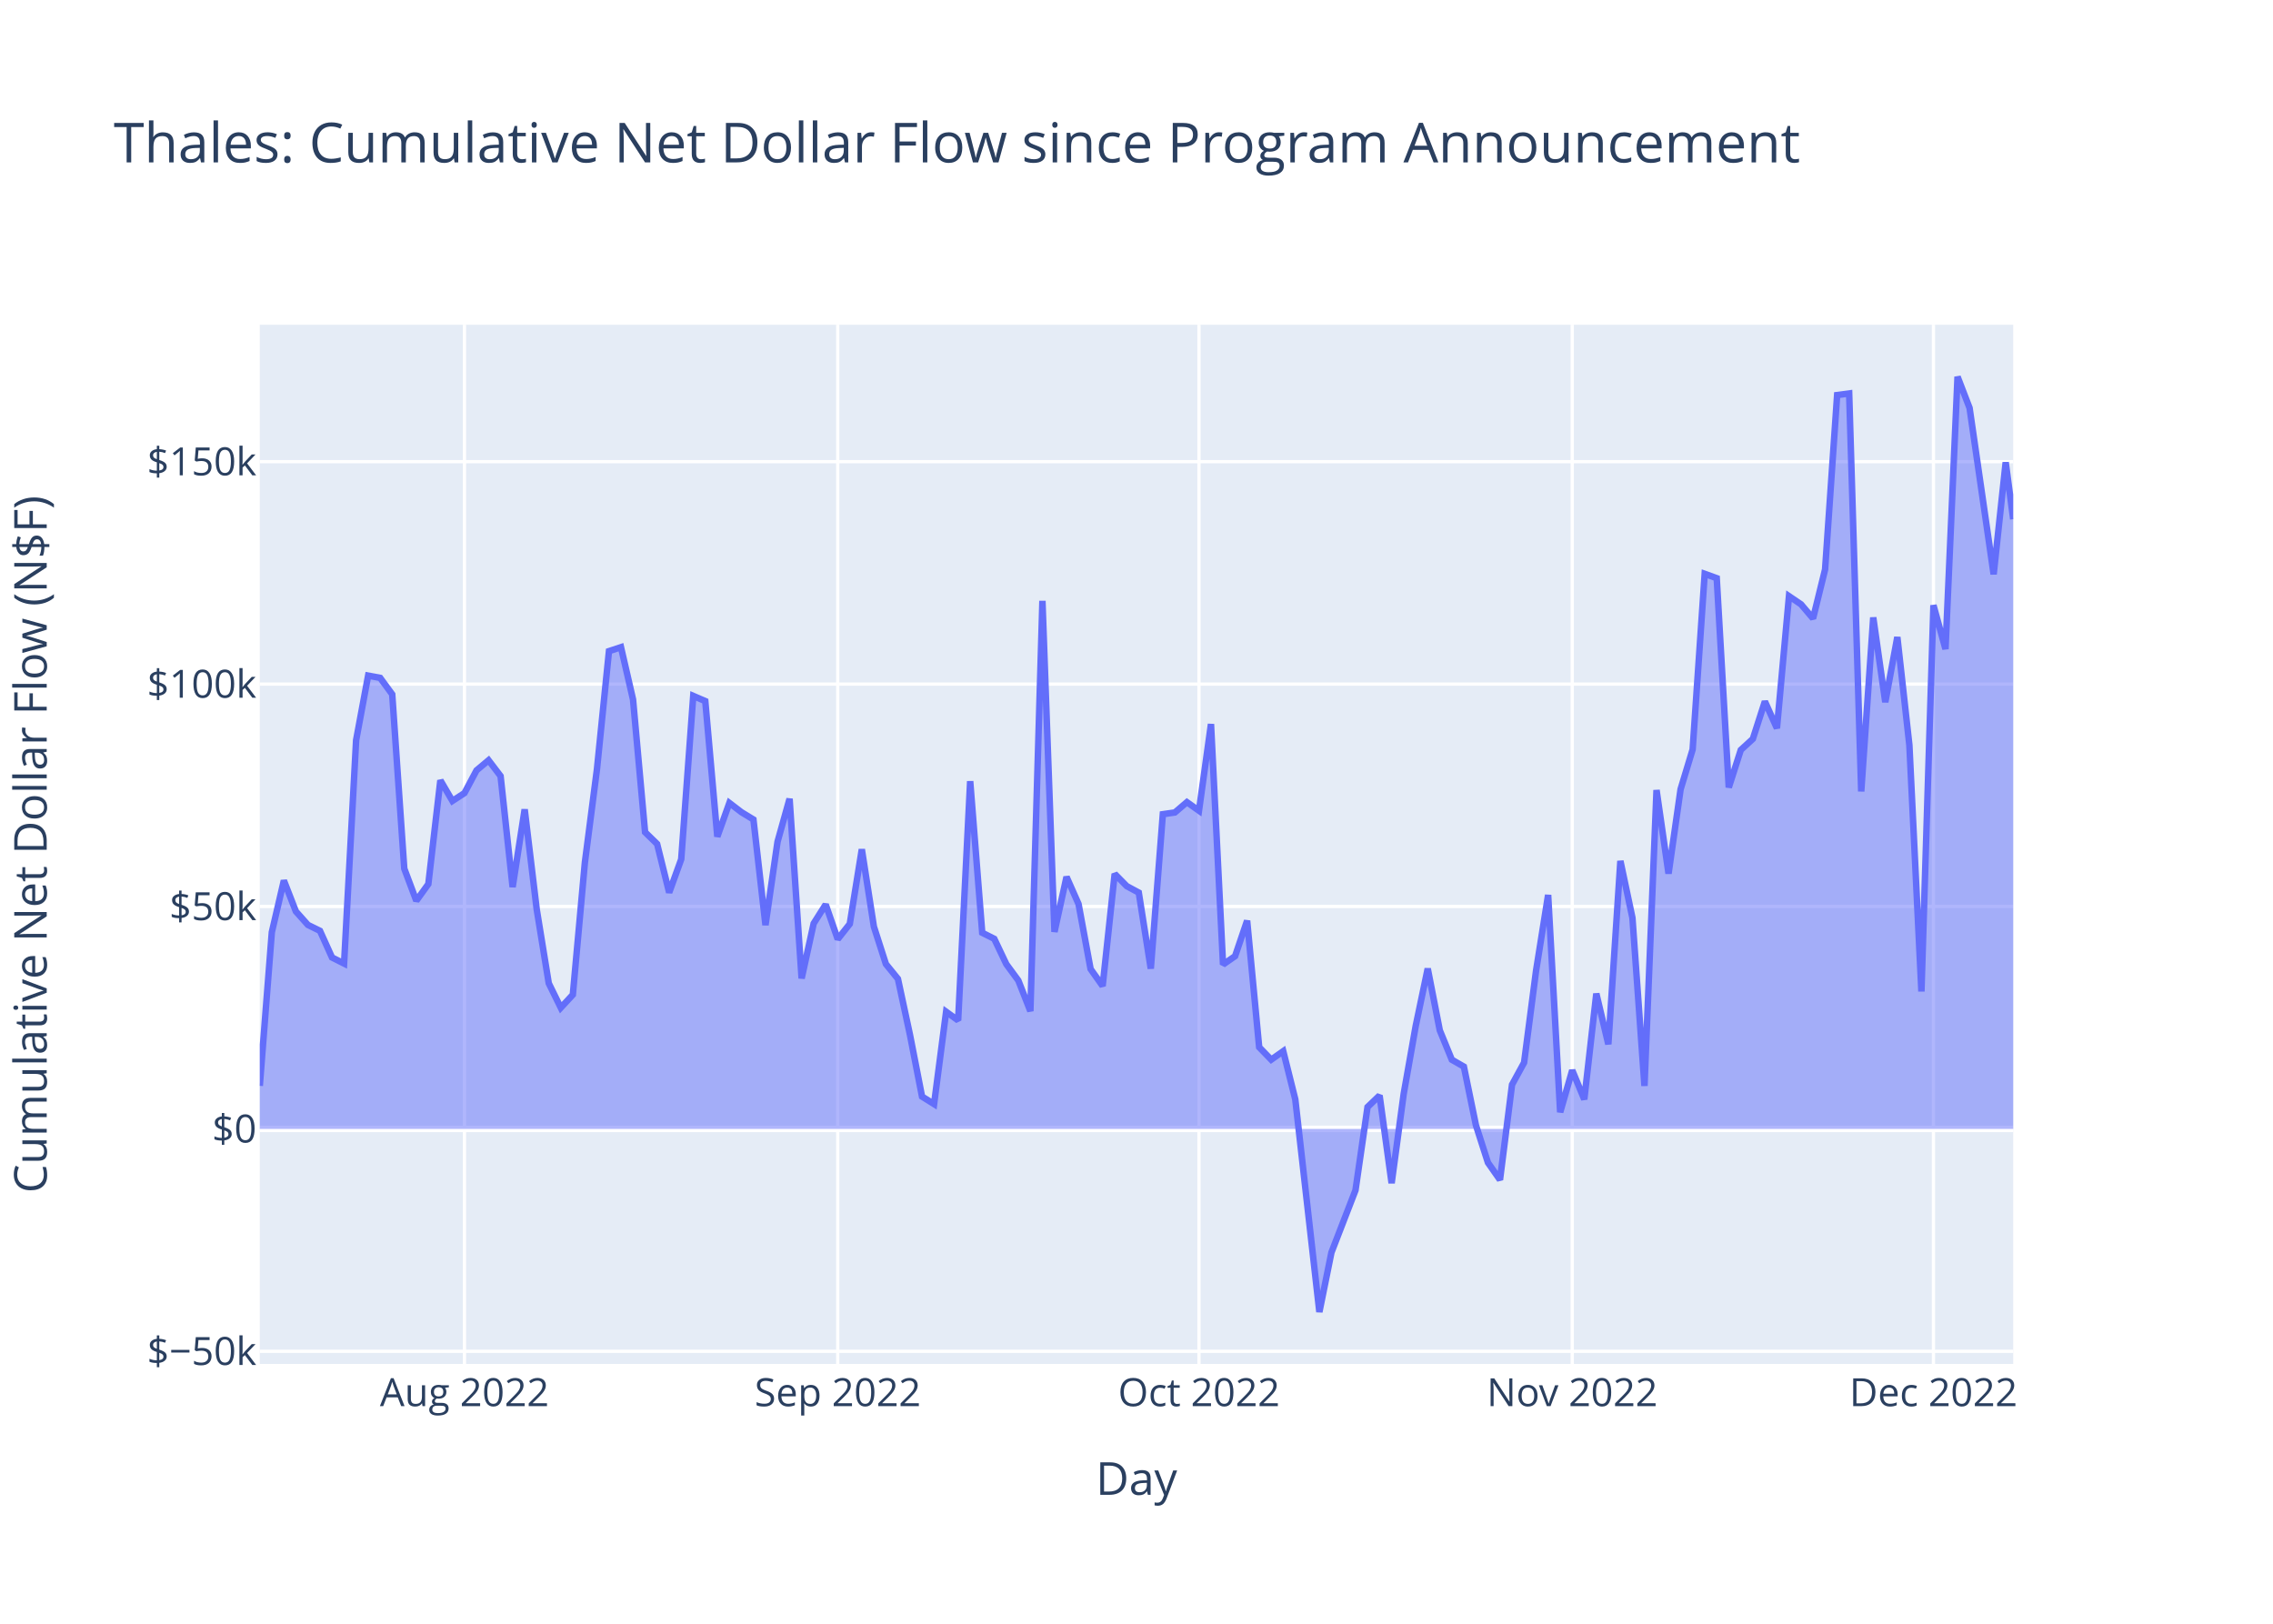
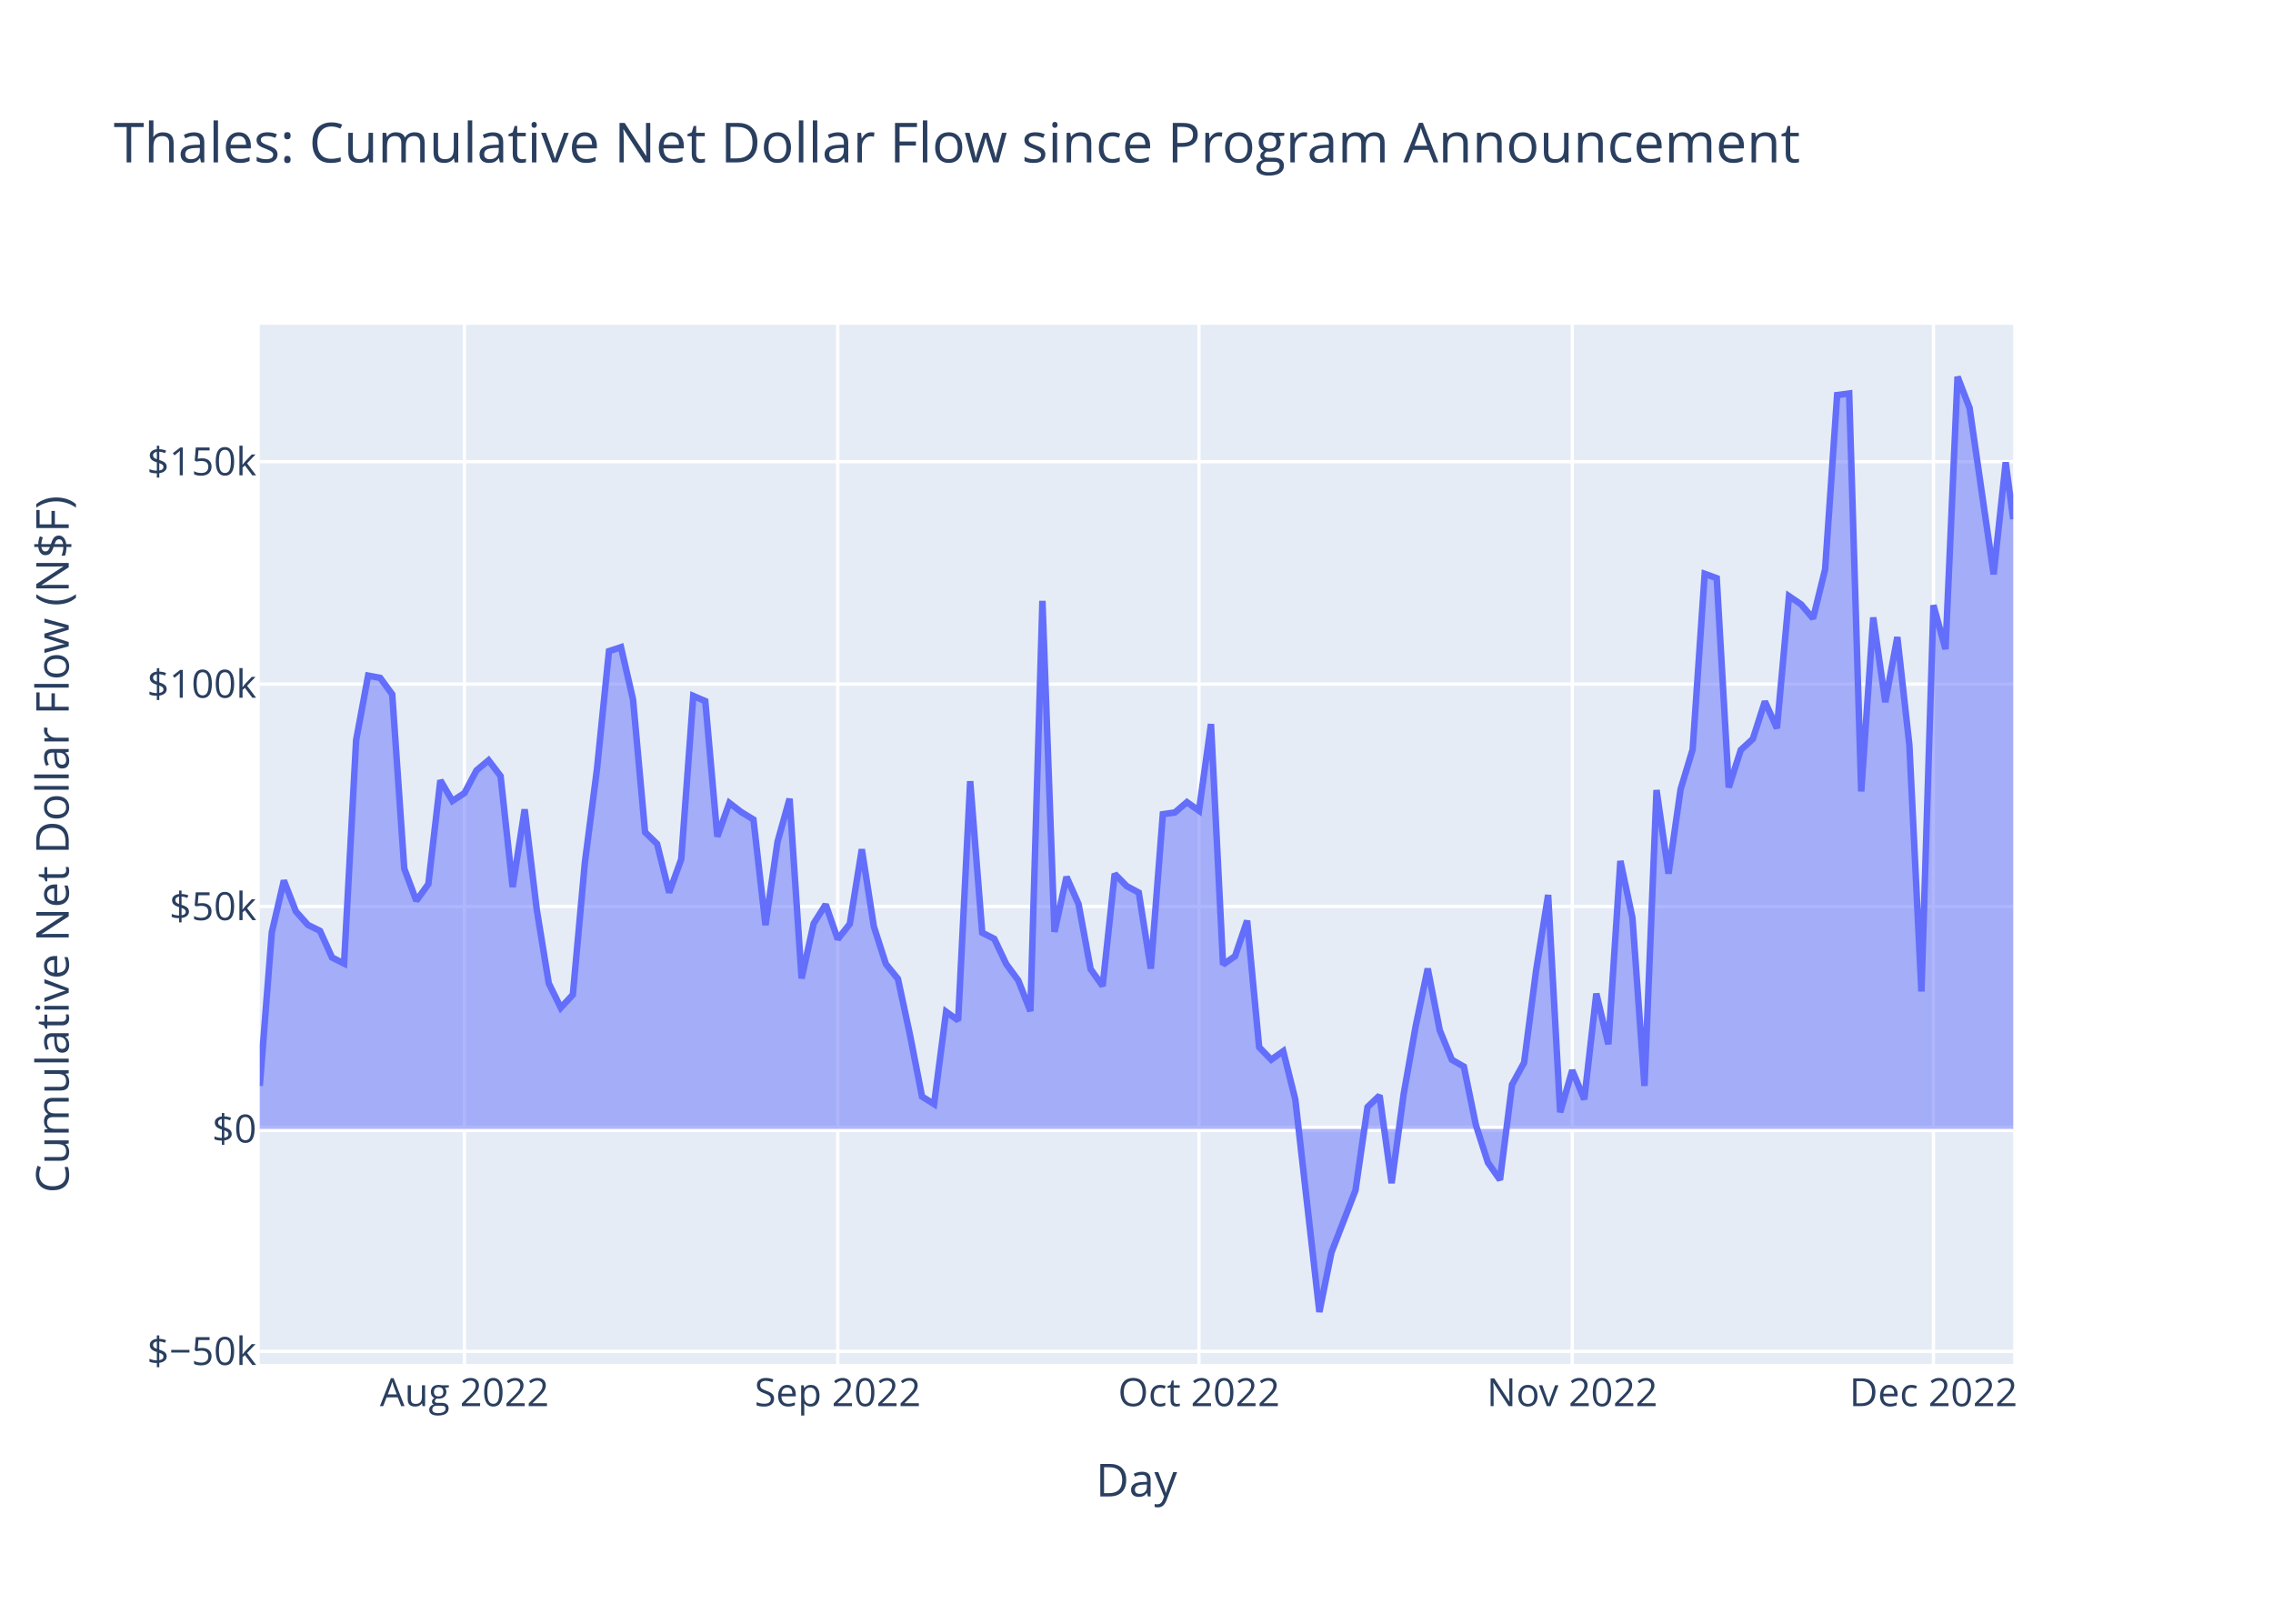
<svg xmlns="http://www.w3.org/2000/svg" class="main-svg" width="700" height="500" style="" viewBox="0 0 700 500">
  <rect x="0" y="0" width="700" height="500" style="fill: rgb(255, 255, 255); fill-opacity: 1;" />
-   <defs id="defs-805c96">
+   <defs id="defs-0a1693">
    <g class="clips">
-       <clipPath id="clip805c96xyplot" class="plotclip">
+       <clipPath id="clip0a1693xyplot" class="plotclip">
        <rect width="540" height="320" />
      </clipPath>
-       <clipPath class="axesclip" id="clip805c96x">
+       <clipPath class="axesclip" id="clip0a1693x">
        <rect x="80" y="0" width="540" height="500" />
      </clipPath>
-       <clipPath class="axesclip" id="clip805c96y">
+       <clipPath class="axesclip" id="clip0a1693y">
        <rect x="0" y="100" width="700" height="320" />
      </clipPath>
-       <clipPath class="axesclip" id="clip805c96xy">
+       <clipPath class="axesclip" id="clip0a1693xy">
        <rect x="80" y="100" width="540" height="320" />
      </clipPath>
    </g>
    <g class="gradients" />
    <g class="patterns" />
  </defs>
  <g class="bglayer">
    <rect class="bg" x="80" y="100" width="540" height="320" style="fill: rgb(229, 236, 246); fill-opacity: 1; stroke-width: 0;" />
  </g>
  <g class="layer-below">
    <g class="imagelayer" />
    <g class="shapelayer" />
  </g>
  <g class="cartesianlayer">
    <g class="subplot xy">
      <g class="layer-subplot">
        <g class="shapelayer" />
        <g class="imagelayer" />
      </g>
      <g class="minor-gridlayer">
        <g class="x" />
        <g class="y" />
      </g>
      <g class="gridlayer">
        <g class="x">
          <path class="xgrid crisp" transform="translate(143.04,0)" d="M0,100v320" style="stroke: rgb(255, 255, 255); stroke-opacity: 1; stroke-width: 1px;" />
          <path class="xgrid crisp" transform="translate(257.99,0)" d="M0,100v320" style="stroke: rgb(255, 255, 255); stroke-opacity: 1; stroke-width: 1px;" />
          <path class="xgrid crisp" transform="translate(369.24,0)" d="M0,100v320" style="stroke: rgb(255, 255, 255); stroke-opacity: 1; stroke-width: 1px;" />
          <path class="xgrid crisp" transform="translate(484.19,0)" d="M0,100v320" style="stroke: rgb(255, 255, 255); stroke-opacity: 1; stroke-width: 1px;" />
          <path class="xgrid crisp" transform="translate(595.43,0)" d="M0,100v320" style="stroke: rgb(255, 255, 255); stroke-opacity: 1; stroke-width: 1px;" />
        </g>
        <g class="y">
          <path class="ygrid crisp" transform="translate(0,416.11)" d="M80,0h540" style="stroke: rgb(255, 255, 255); stroke-opacity: 1; stroke-width: 1px;" />
          <path class="ygrid crisp" transform="translate(0,279.13)" d="M80,0h540" style="stroke: rgb(255, 255, 255); stroke-opacity: 1; stroke-width: 1px;" />
          <path class="ygrid crisp" transform="translate(0,210.65)" d="M80,0h540" style="stroke: rgb(255, 255, 255); stroke-opacity: 1; stroke-width: 1px;" />
          <path class="ygrid crisp" transform="translate(0,142.16)" d="M80,0h540" style="stroke: rgb(255, 255, 255); stroke-opacity: 1; stroke-width: 1px;" />
        </g>
      </g>
      <g class="zerolinelayer">
        <path class="yzl zl crisp" transform="translate(0,347.62)" d="M80,0h540" style="stroke: rgb(255, 255, 255); stroke-opacity: 1; stroke-width: 2px;" />
      </g>
      <path class="xlines-below" />
      <path class="ylines-below" />
      <g class="overlines-below" />
      <g class="xaxislayer-below" />
      <g class="yaxislayer-below" />
      <g class="overaxes-below" />
-       <g class="plot" transform="translate(80,100)" clip-path="url(#clip805c96xyplot)">
+       <g class="plot" transform="translate(80,100)" clip-path="url(#clip0a1693xyplot)">
        <g class="scatterlayer mlayer">
-           <g class="trace scatter tracea31e50" style="stroke-miterlimit: 2;">
+           <g class="trace scatter trace33a1d8" style="stroke-miterlimit: 2;">
            <g class="fills">
              <g>
                <path class="js-fill" d="M540,247.62L0,247.62L0,234.36L3.71,187.07L7.42,171.14L11.12,180.65L14.83,184.81L18.54,186.63L22.25,194.84L25.96,196.7L29.67,127.93L33.37,108.05L37.08,108.74L40.79,113.81L44.5,167.48L48.21,177.36L51.91,172.23L55.62,140.29L59.33,146.63L63.04,144.21L66.75,137.22L70.46,134.11L74.16,138.97L77.87,173.15L81.58,149.23L85.29,180.02L89,202.79L92.7,210.31L96.41,206.3L100.12,165.59L103.83,136.96L107.54,100.51L111.24,99.29L114.95,115.4L118.66,156.26L122.37,159.88L126.08,174.84L129.79,164.59L133.49,114.29L137.2,115.89L140.91,157.62L144.62,147.25L148.33,150.09L152.03,152.35L155.74,184.87L159.45,159.2L163.16,145.96L166.87,201.28L170.58,184.36L174.28,178.52L177.99,189.2L181.7,184.5L185.41,161.53L189.12,185.33L192.82,196.85L196.53,201.42L200.24,218.67L203.95,237.66L207.66,239.98L211.37,211.54L215.07,214.21L218.78,140.55L222.49,187.22L226.2,189.09L229.91,196.89L233.61,201.92L237.32,211.36L241.03,85.02L244.74,186.95L248.45,170.02L252.15,178.36L255.86,198.39L259.57,203.62L263.28,169.09L266.99,172.86L270.7,174.86L274.4,198.27L278.11,150.72L281.82,150.18L285.53,147.01L289.24,149.64L292.94,122.96L296.65,197.01L300.36,194.43L304.07,183.5L307.78,222.47L311.49,226.3L315.19,223.69L318.9,238.53L326.32,304L330.03,285.68L337.44,266.52L341.15,240.89L344.86,237.34L348.57,264.33L352.28,236.87L355.98,215.96L359.69,198.26L363.4,217.27L367.11,226.32L370.82,228.45L374.52,246.45L378.23,258.01L381.94,263.31L385.65,234L389.36,227.21L393.06,198.84L396.77,175.58L400.48,242.49L404.19,229.57L407.9,238.53L411.61,205.96L415.31,221.56L419.02,165.11L422.73,182.64L426.44,234.39L430.15,143.28L433.85,169.01L437.56,143.04L441.27,130.78L444.98,76.7L448.69,78.04L452.4,142.47L456.1,130.93L459.81,127.53L463.52,116L467.23,124.25L470.94,83.58L474.64,86.08L478.35,90.44L482.06,75.35L485.77,21.65L489.48,21.16L493.19,143.71L496.89,90.13L500.6,116.21L504.31,96.17L508.02,129.45L511.73,205.31L515.43,86.37L519.14,99.87L522.85,16L526.56,25.63L533.97,76.84L537.68,42.36L540,59.87" style="fill: rgb(99, 110, 250); fill-opacity: 0.5; stroke-width: 0;" />
              </g>
            </g>
            <g class="errorbars" />
            <g class="lines">
              <path class="js-line" d="M0,234.36L3.71,187.07L7.42,171.14L11.12,180.65L14.83,184.81L18.54,186.63L22.25,194.84L25.96,196.7L29.67,127.93L33.37,108.05L37.08,108.74L40.79,113.81L44.5,167.48L48.21,177.36L51.91,172.23L55.62,140.29L59.33,146.63L63.04,144.21L66.75,137.22L70.46,134.11L74.16,138.97L77.87,173.15L81.58,149.23L85.29,180.02L89,202.79L92.7,210.31L96.41,206.3L100.12,165.59L103.83,136.96L107.54,100.51L111.24,99.29L114.95,115.4L118.66,156.26L122.37,159.88L126.08,174.84L129.79,164.59L133.49,114.29L137.2,115.89L140.91,157.62L144.62,147.25L148.33,150.09L152.03,152.35L155.74,184.87L159.45,159.2L163.16,145.96L166.87,201.28L170.58,184.36L174.28,178.52L177.99,189.2L181.7,184.5L185.41,161.53L189.12,185.33L192.82,196.85L196.53,201.42L200.24,218.67L203.95,237.66L207.66,239.98L211.37,211.54L215.07,214.21L218.78,140.55L222.49,187.22L226.2,189.09L229.91,196.89L233.61,201.92L237.32,211.36L241.03,85.02L244.74,186.95L248.45,170.02L252.15,178.36L255.86,198.39L259.57,203.62L263.28,169.09L266.99,172.86L270.7,174.86L274.4,198.27L278.11,150.72L281.82,150.18L285.53,147.01L289.24,149.64L292.94,122.96L296.65,197.01L300.36,194.43L304.07,183.5L307.78,222.47L311.49,226.3L315.19,223.69L318.9,238.53L326.32,304L330.03,285.68L337.44,266.52L341.15,240.89L344.86,237.34L348.57,264.33L352.28,236.87L355.98,215.96L359.69,198.26L363.4,217.27L367.11,226.32L370.82,228.45L374.52,246.45L378.23,258.01L381.94,263.31L385.65,234L389.36,227.21L393.06,198.84L396.77,175.58L400.48,242.49L404.19,229.57L407.9,238.53L411.61,205.96L415.31,221.56L419.02,165.11L422.73,182.64L426.44,234.39L430.15,143.28L433.85,169.01L437.56,143.04L441.27,130.78L444.98,76.7L448.69,78.04L452.4,142.47L456.1,130.93L459.81,127.53L463.52,116L467.23,124.25L470.94,83.58L474.64,86.08L478.35,90.44L482.06,75.35L485.77,21.65L489.48,21.16L493.19,143.71L496.89,90.13L500.6,116.21L504.31,96.17L508.02,129.45L511.73,205.31L515.43,86.37L519.14,99.87L522.85,16L526.56,25.63L533.97,76.84L537.68,42.36L540,59.87" style="vector-effect: non-scaling-stroke; fill: none; stroke: rgb(99, 110, 250); stroke-opacity: 1; stroke-width: 2px; opacity: 1;" />
            </g>
            <g class="points" />
            <g class="text" />
          </g>
        </g>
      </g>
      <g class="overplot" />
      <path class="xlines-above crisp" d="M0,0" style="fill: none;" />
      <path class="ylines-above crisp" d="M0,0" style="fill: none;" />
      <g class="overlines-above" />
      <g class="xaxislayer-above">
        <g class="xtick">
          <text text-anchor="middle" x="0" y="433" transform="translate(143.04,0)" style="font-family: 'Open Sans', verdana, arial, sans-serif; font-size: 12px; fill: rgb(42, 63, 95); fill-opacity: 1; white-space: pre; opacity: 1;">Aug 2022</text>
        </g>
        <g class="xtick">
          <text text-anchor="middle" x="0" y="433" style="font-family: 'Open Sans', verdana, arial, sans-serif; font-size: 12px; fill: rgb(42, 63, 95); fill-opacity: 1; white-space: pre; opacity: 1;" transform="translate(257.99,0)">Sep 2022</text>
        </g>
        <g class="xtick">
          <text text-anchor="middle" x="0" y="433" style="font-family: 'Open Sans', verdana, arial, sans-serif; font-size: 12px; fill: rgb(42, 63, 95); fill-opacity: 1; white-space: pre; opacity: 1;" transform="translate(369.24,0)">Oct 2022</text>
        </g>
        <g class="xtick">
          <text text-anchor="middle" x="0" y="433" style="font-family: 'Open Sans', verdana, arial, sans-serif; font-size: 12px; fill: rgb(42, 63, 95); fill-opacity: 1; white-space: pre; opacity: 1;" transform="translate(484.19,0)">Nov 2022</text>
        </g>
        <g class="xtick">
          <text text-anchor="middle" x="0" y="433" style="font-family: 'Open Sans', verdana, arial, sans-serif; font-size: 12px; fill: rgb(42, 63, 95); fill-opacity: 1; white-space: pre; opacity: 1;" transform="translate(595.43,0)">Dec 2022</text>
        </g>
      </g>
      <g class="yaxislayer-above">
        <g class="ytick">
          <text text-anchor="end" x="79" y="4.2" transform="translate(0,416.11)" style="font-family: 'Open Sans', verdana, arial, sans-serif; font-size: 12px; fill: rgb(42, 63, 95); fill-opacity: 1; white-space: pre; opacity: 1;">$−50k</text>
        </g>
        <g class="ytick">
          <text text-anchor="end" x="79" y="4.2" style="font-family: 'Open Sans', verdana, arial, sans-serif; font-size: 12px; fill: rgb(42, 63, 95); fill-opacity: 1; white-space: pre; opacity: 1;" transform="translate(0,347.62)">$0</text>
        </g>
        <g class="ytick">
          <text text-anchor="end" x="79" y="4.2" style="font-family: 'Open Sans', verdana, arial, sans-serif; font-size: 12px; fill: rgb(42, 63, 95); fill-opacity: 1; white-space: pre; opacity: 1;" transform="translate(0,279.13)">$50k</text>
        </g>
        <g class="ytick">
          <text text-anchor="end" x="79" y="4.2" style="font-family: 'Open Sans', verdana, arial, sans-serif; font-size: 12px; fill: rgb(42, 63, 95); fill-opacity: 1; white-space: pre; opacity: 1;" transform="translate(0,210.65)">$100k</text>
        </g>
        <g class="ytick">
          <text text-anchor="end" x="79" y="4.2" style="font-family: 'Open Sans', verdana, arial, sans-serif; font-size: 12px; fill: rgb(42, 63, 95); fill-opacity: 1; white-space: pre; opacity: 1;" transform="translate(0,142.16)">$150k</text>
        </g>
      </g>
      <g class="overaxes-above" />
    </g>
  </g>
  <g class="polarlayer" />
  <g class="smithlayer" />
  <g class="ternarylayer" />
  <g class="geolayer" />
  <g class="funnelarealayer" />
  <g class="pielayer" />
  <g class="iciclelayer" />
  <g class="treemaplayer" />
  <g class="sunburstlayer" />
  <g class="glimages" />
-   <defs id="topdefs-805c96">
+   <defs id="topdefs-0a1693">
    <g class="clips" />
  </defs>
  <g class="layer-above">
    <g class="imagelayer" />
    <g class="shapelayer" />
  </g>
  <g class="infolayer">
    <g class="g-gtitle">
      <text class="gtitle" x="35" y="50" text-anchor="start" dy="0em" style="font-family: 'Open Sans', verdana, arial, sans-serif; font-size: 17px; fill: rgb(42, 63, 95); opacity: 1; font-weight: normal; white-space: pre;">Thales: Cumulative Net Dollar Flow since Program Announcement</text>
    </g>
    <g class="g-xtitle">
-       <text class="xtitle" x="350" y="460.3" text-anchor="middle" style="font-family: 'Open Sans', verdana, arial, sans-serif; font-size: 14px; fill: rgb(42, 63, 95); opacity: 1; font-weight: normal; white-space: pre;">Day</text>
+       <text class="xtitle" x="350" y="460.8" text-anchor="middle" style="font-family: 'Open Sans', verdana, arial, sans-serif; font-size: 14px; fill: rgb(42, 63, 95); opacity: 1; font-weight: normal; white-space: pre;">Day</text>
    </g>
    <g class="g-ytitle">
-       <text class="ytitle" transform="rotate(-90,14.3875,260)" x="14.388" y="260" text-anchor="middle" style="font-family: 'Open Sans', verdana, arial, sans-serif; font-size: 14px; fill: rgb(42, 63, 95); opacity: 1; font-weight: normal; white-space: pre;">Cumulative Net Dollar Flow (N$F)</text>
+       <text class="ytitle" transform="rotate(-90,21.16875,260)" x="21.169" y="260" text-anchor="middle" style="font-family: 'Open Sans', verdana, arial, sans-serif; font-size: 14px; fill: rgb(42, 63, 95); opacity: 1; font-weight: normal; white-space: pre;">Cumulative Net Dollar Flow (N$F)</text>
    </g>
  </g>
</svg>
